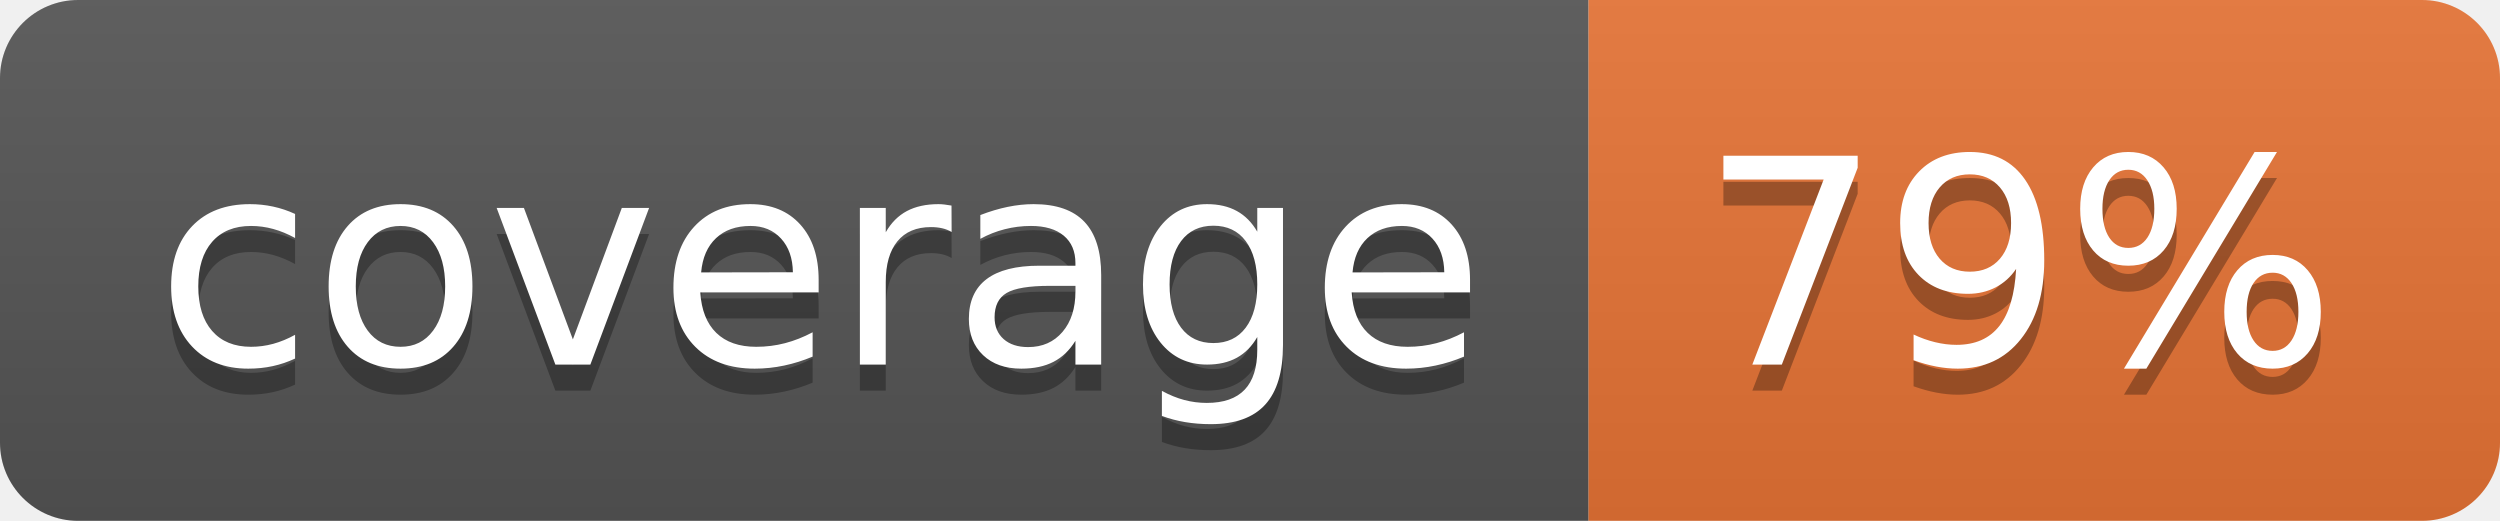
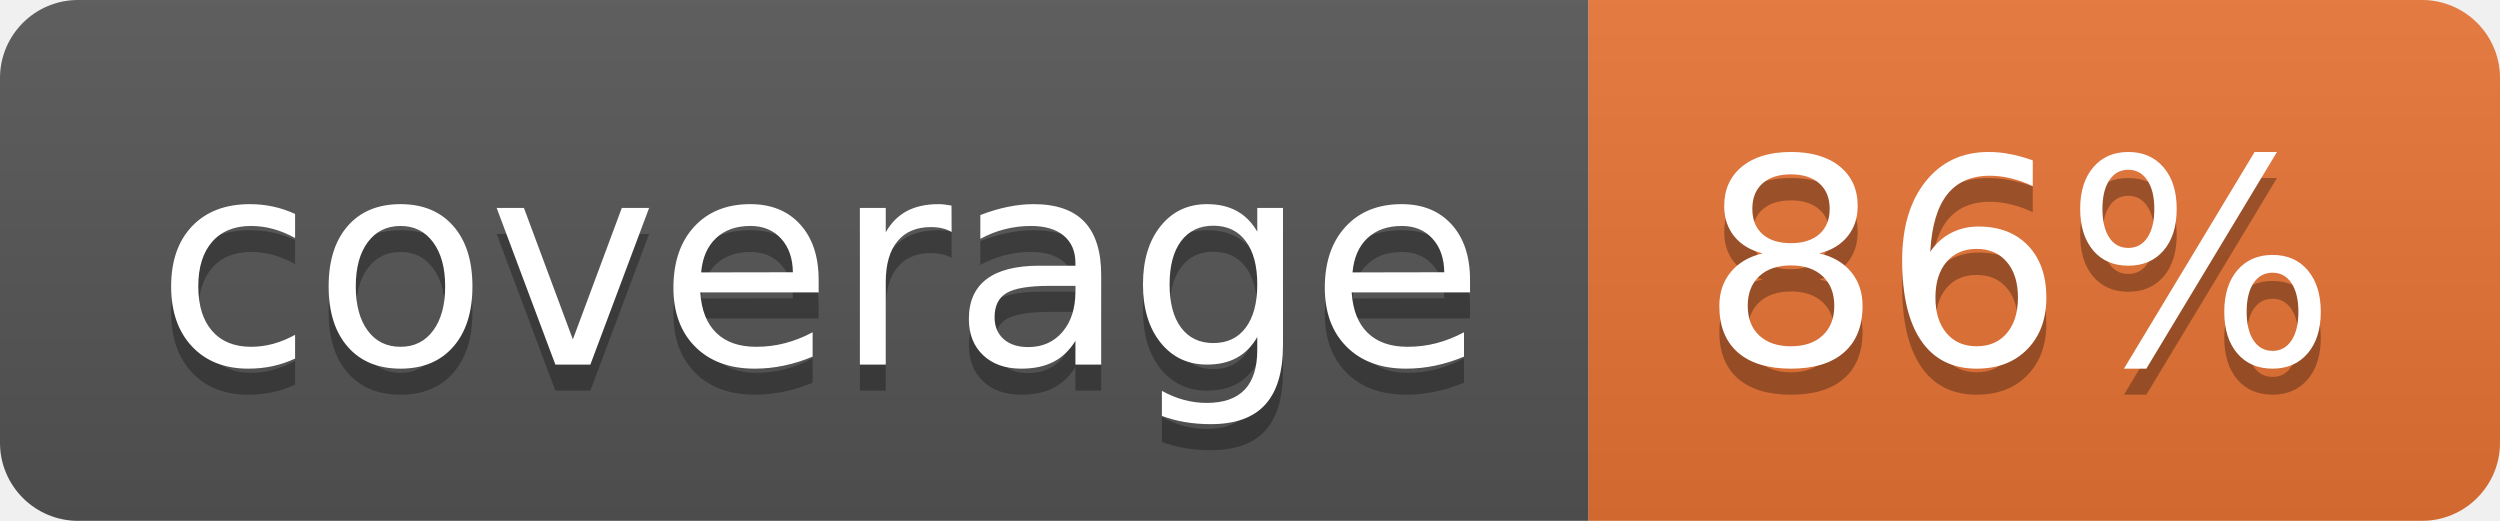
<svg xmlns="http://www.w3.org/2000/svg" width="96" height="20">
  <linearGradient id="b" x2="0" y2="100%">
    <stop offset="0" stop-color="#bbb" stop-opacity=".1" />
    <stop offset="1" stop-opacity=".1" />
  </linearGradient>
  <clipPath id="a">
    <rect width="96" height="20" rx="3" fill="#fff" />
  </clipPath>
  <g clip-path="url(#a)">
    <path fill="#555" d="M0 0h61v20H0z" />
    <path fill="#E87435" d="M61 0h35v20H61z" />
    <path fill="url(#b)" d="M0 0h96v20H0z" />
  </g>
  <g fill="#fff" text-anchor="middle" font-family="DejaVu Sans,Verdana,Geneva,sans-serif" font-size="110">
    <text x="315" y="150" fill="#010101" fill-opacity=".3" transform="scale(.1)" textLength="510">coverage</text>
    <text x="315" y="140" transform="scale(.1)" textLength="510">coverage</text>
-     <text x="775" y="150" fill="#010101" fill-opacity=".3" transform="scale(.1)" textLength="250">79%</text>
-     <text x="775" y="140" transform="scale(.1)" textLength="250">79%</text>
+     <text x="775" y="150" fill="#010101" fill-opacity=".3" transform="scale(.1)" textLength="250">86%</text>
+     <text x="775" y="140" transform="scale(.1)" textLength="250">86%</text>
  </g>
</svg>
